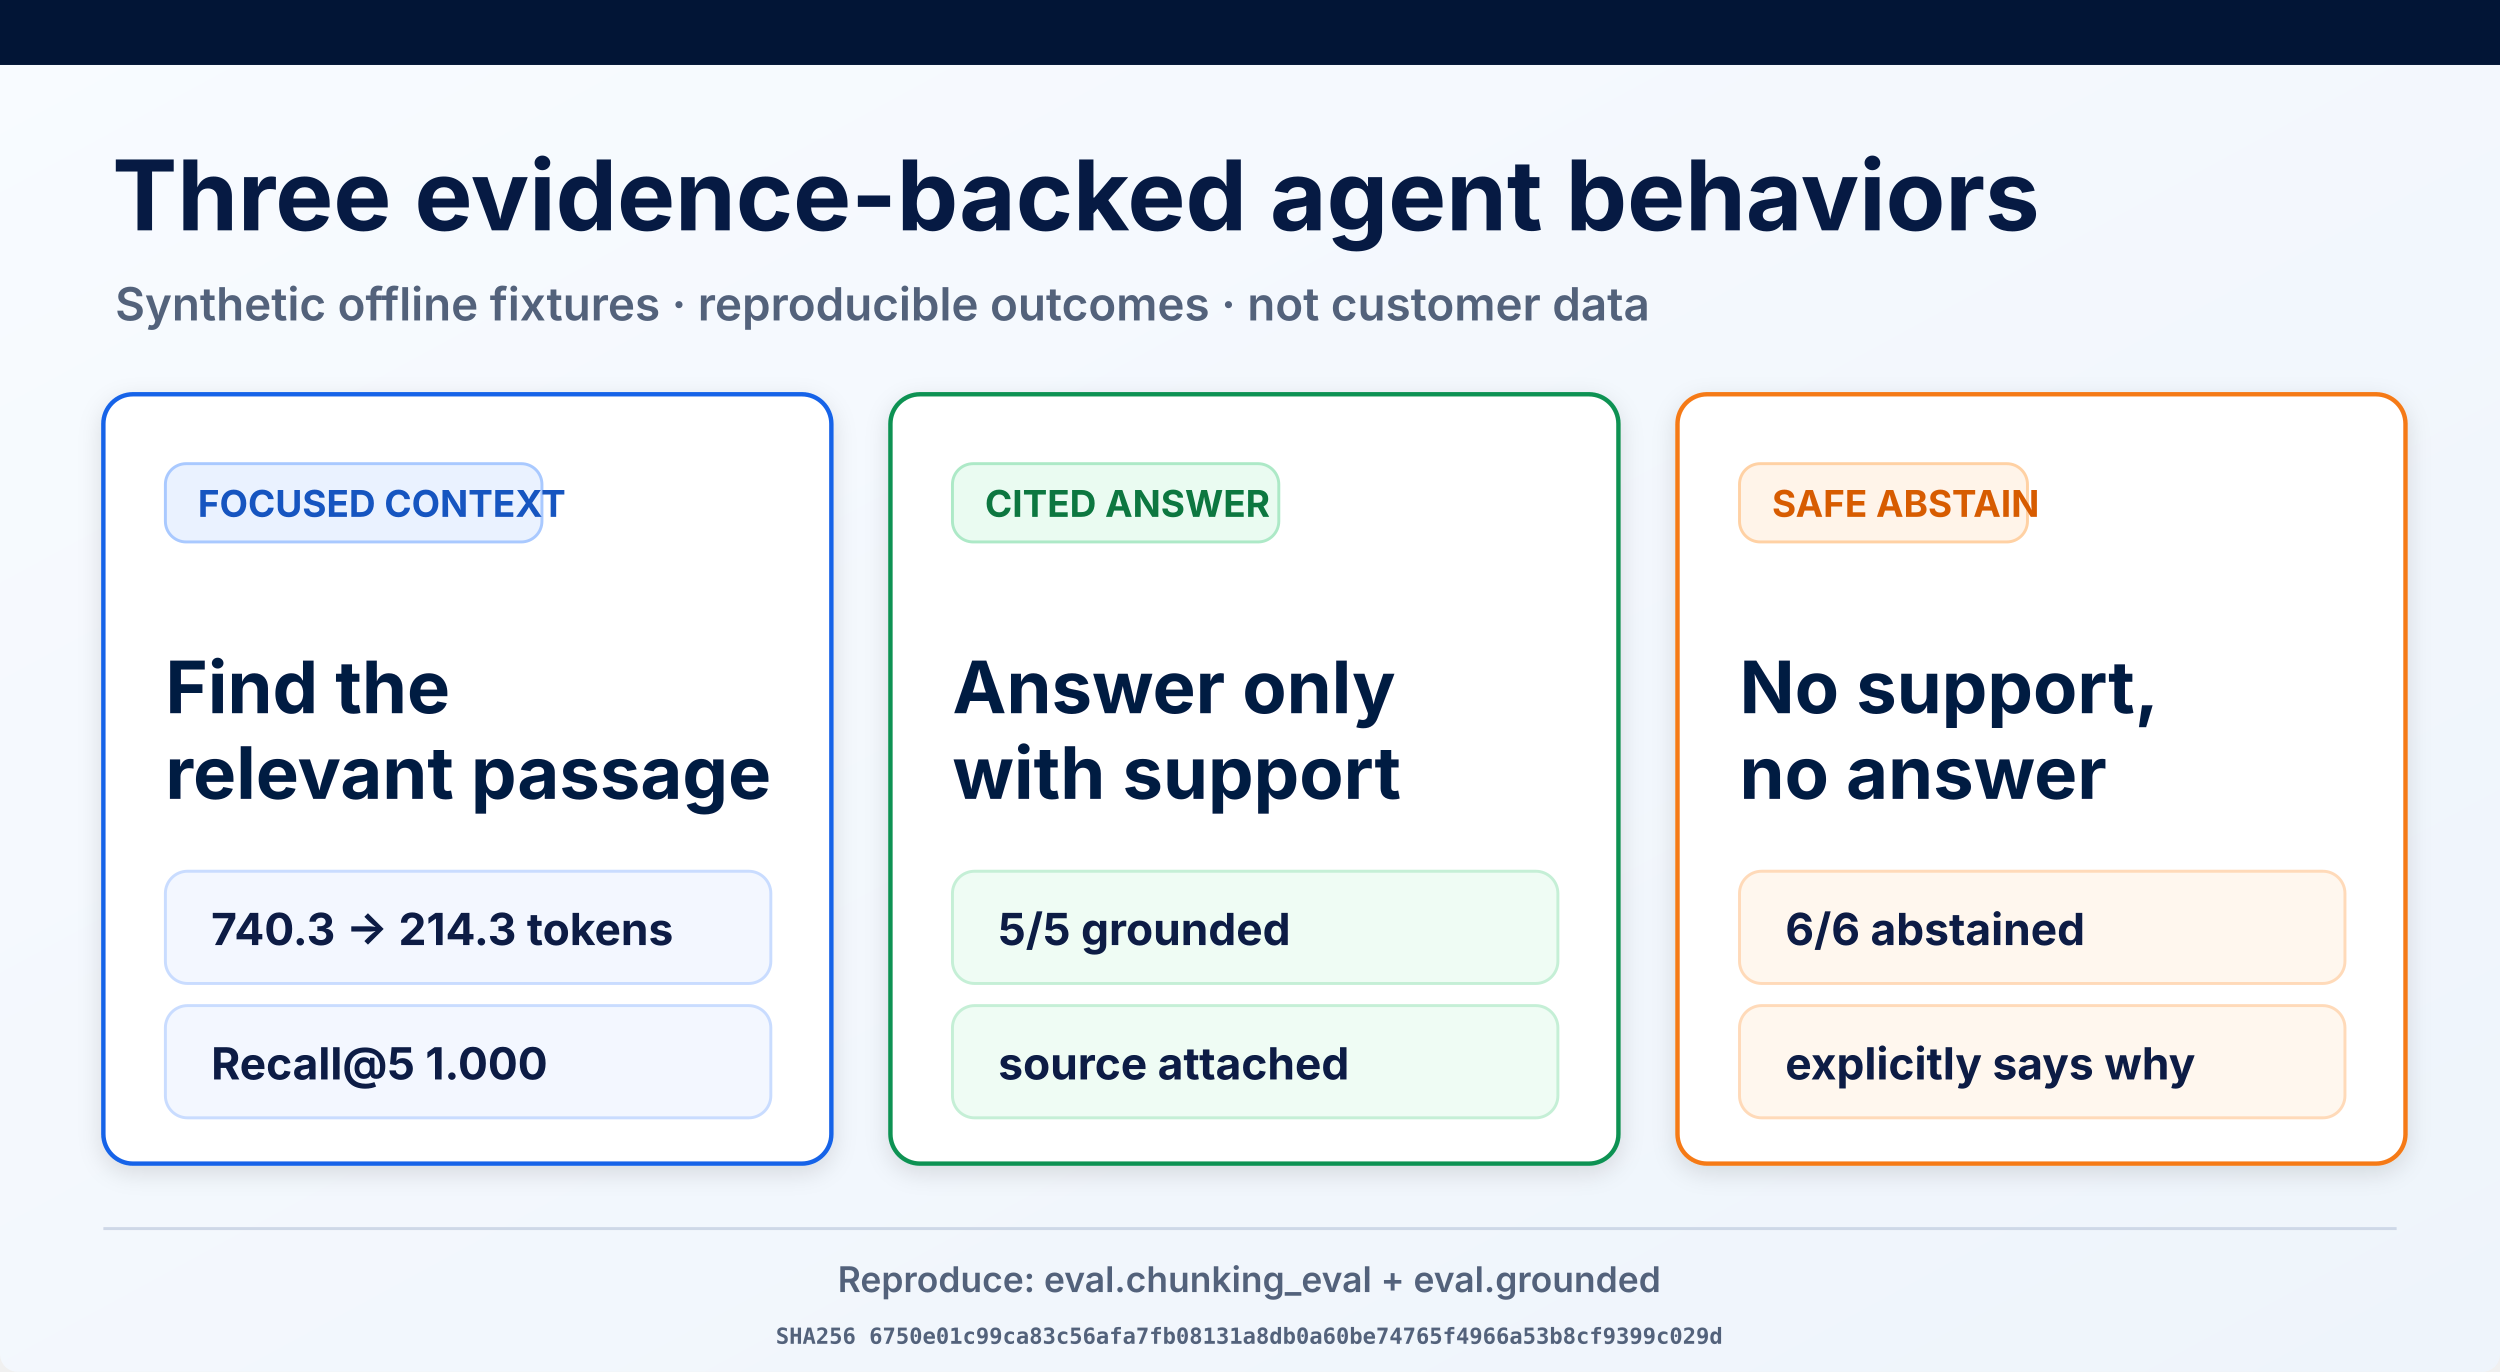
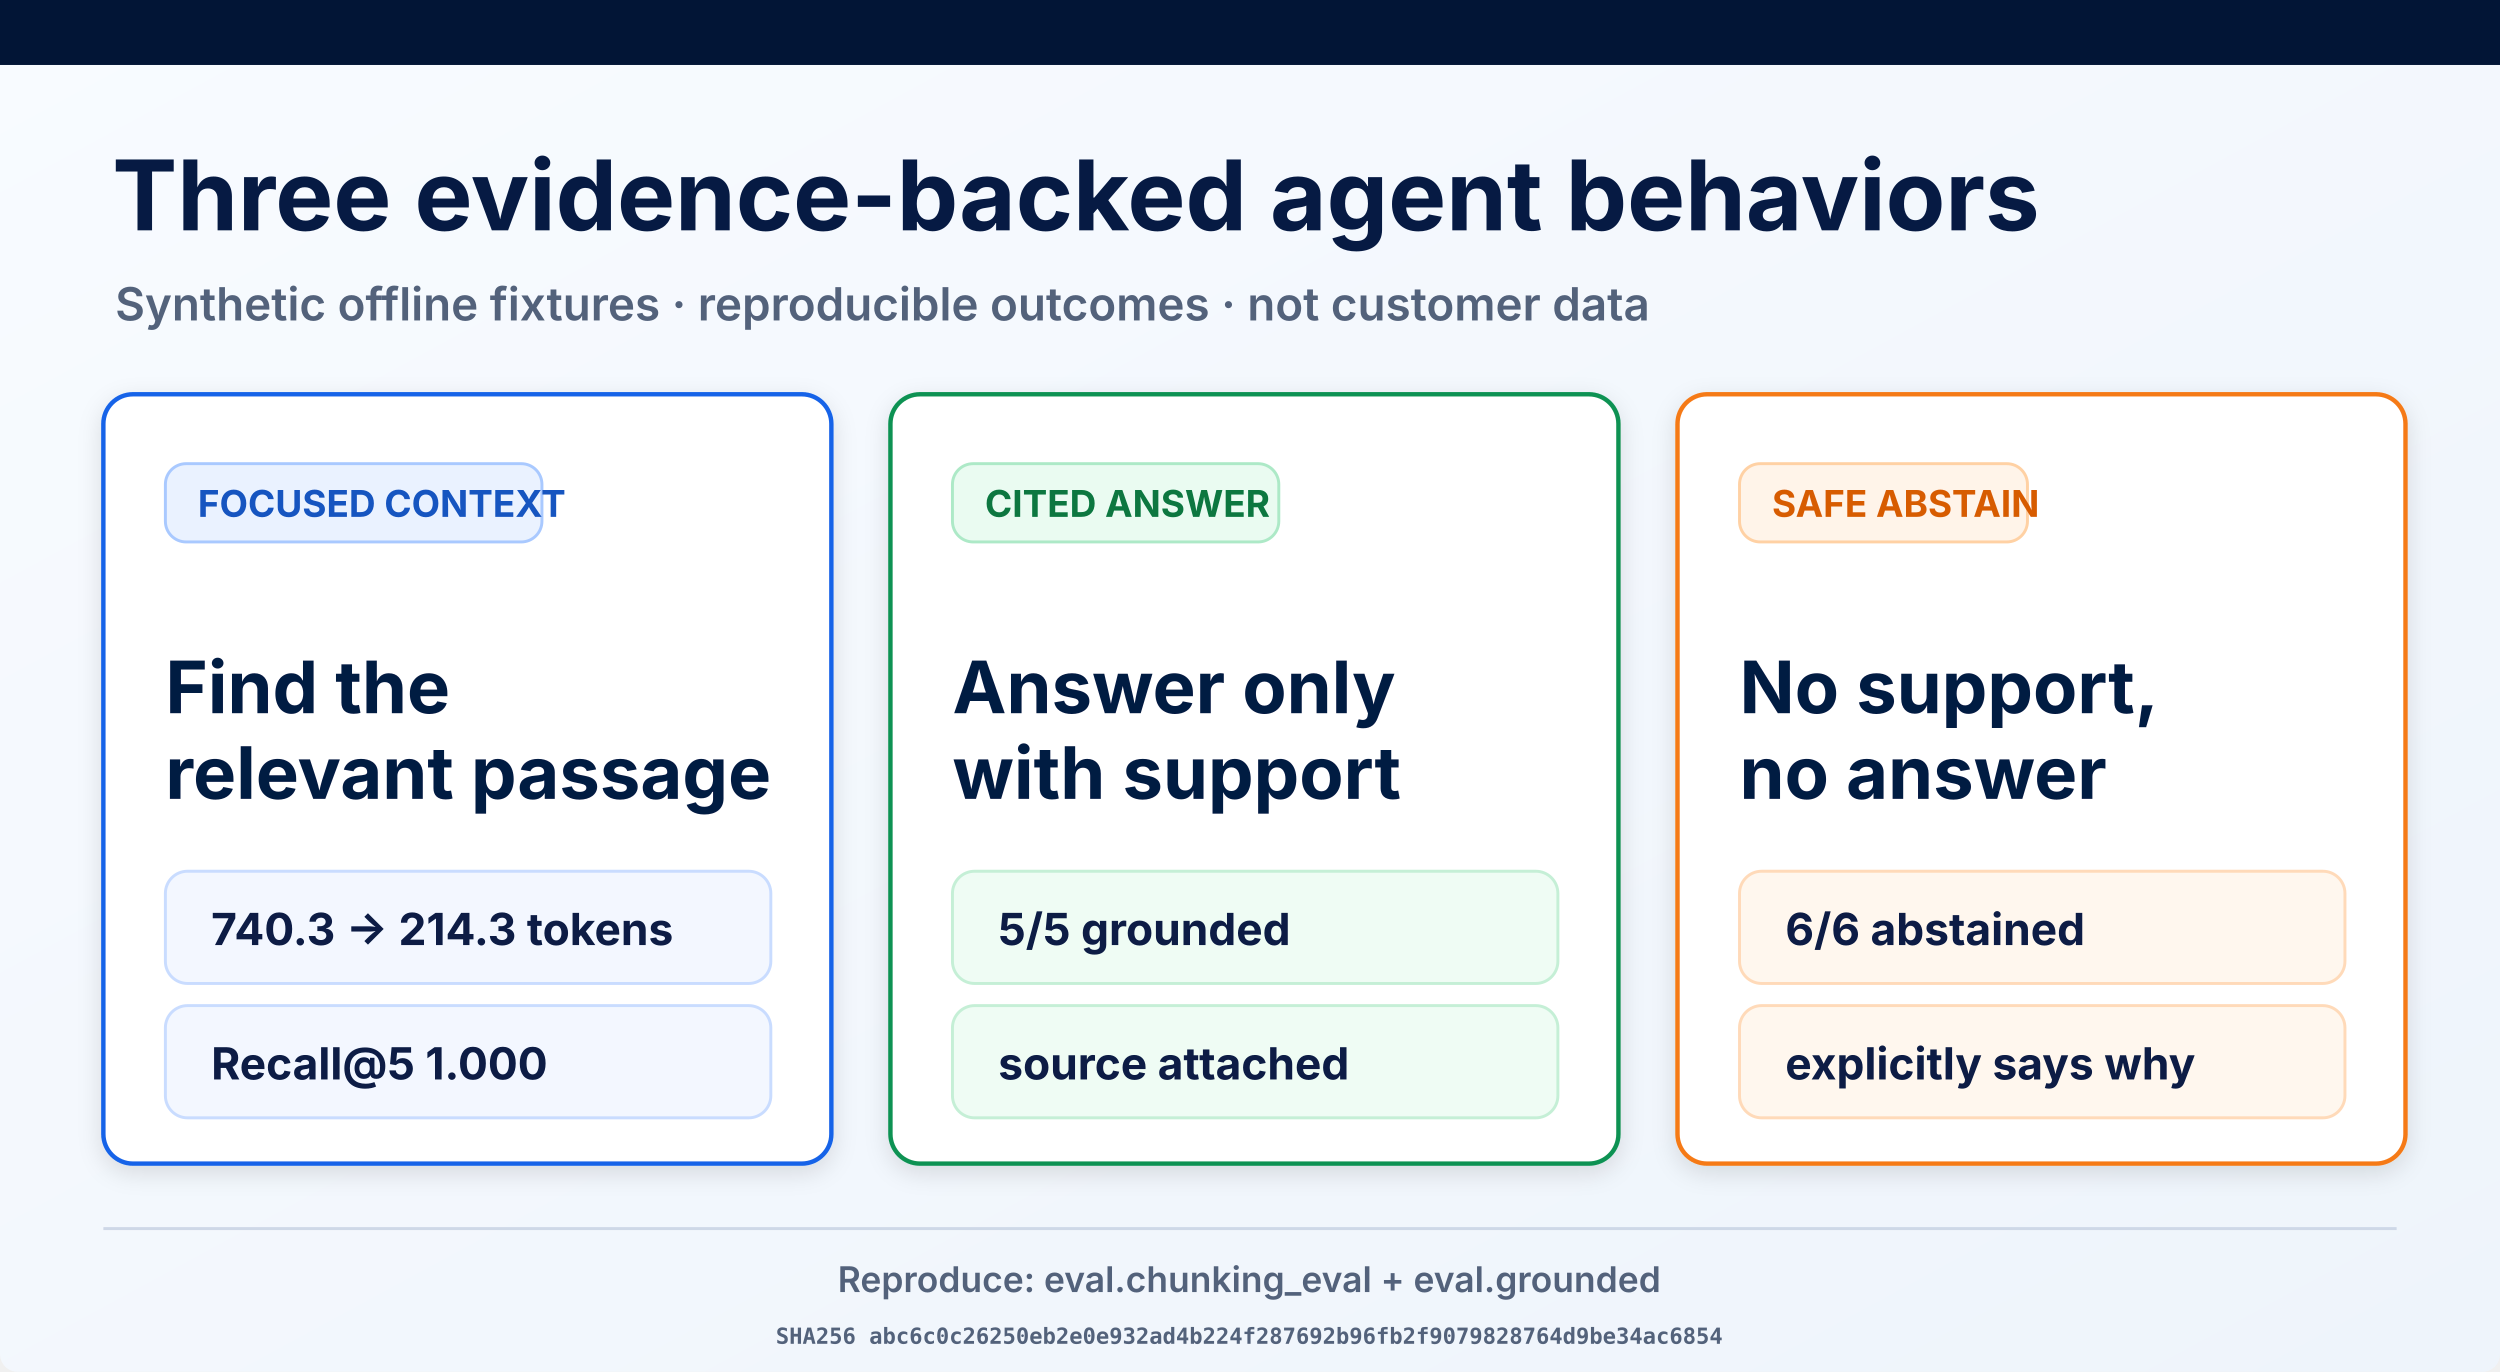
<svg xmlns="http://www.w3.org/2000/svg" width="1693" height="929" viewBox="0 0 1693 929" role="img" aria-labelledby="title desc">
  <defs>
    <linearGradient id="page" x1="0" y1="0" x2="1" y2="1">
      <stop offset="0" stop-color="#f8fbff" />
      <stop offset="1" stop-color="#eef4fb" />
    </linearGradient>
    <filter id="shadow" x="-10%" y="-10%" width="120%" height="130%">
      <feDropShadow dx="0" dy="5" stdDeviation="8" flood-opacity=".12" />
    </filter>
  </defs>
  <rect width="1693" height="929" rx="12" fill="url(#page)" />
  <rect width="1693" height="44" fill="#021536" />
  <text x="76" y="156" font-family="Inter, Arial, sans-serif" font-size="66" font-weight="700" fill="#061a43">Three evidence-backed agent behaviors</text>
  <text x="78" y="217" font-family="Inter, Arial, sans-serif" font-size="31" font-weight="600" fill="#53627b">Synthetic offline fixtures · reproducible outcomes · not customer data</text>
  <g filter="url(#shadow)">
    <rect x="70" y="267" width="493" height="521" rx="20" fill="#fff" stroke="#1763e8" stroke-width="3" />
    <rect x="112" y="314" width="255" height="53" rx="14" fill="#eaf2ff" stroke="#a9c9ff" stroke-width="2" />
    <text x="134" y="350" font-family="Inter, Arial, sans-serif" font-size="25" font-weight="700" fill="#1554c0">FOCUSED CONTEXT</text>
    <text x="112" y="483" font-family="Inter, Arial, sans-serif" font-size="49" font-weight="700" fill="#061a43">Find the</text>
    <text x="112" y="541" font-family="Inter, Arial, sans-serif" font-size="49" font-weight="700" fill="#061a43">relevant passage</text>
    <rect x="112" y="590" width="410" height="76" rx="15" fill="#f3f7ff" stroke="#c9dcff" stroke-width="2" />
    <text x="143" y="640" font-family="Inter, Arial, sans-serif" font-size="30" font-weight="700" fill="#0a1b44">740.3 → 214.3 tokens</text>
    <rect x="112" y="681" width="410" height="76" rx="15" fill="#f3f7ff" stroke="#c9dcff" stroke-width="2" />
    <text x="143" y="731" font-family="Inter, Arial, sans-serif" font-size="30" font-weight="700" fill="#0a1b44">Recall@5 1.000</text>
  </g>
  <g filter="url(#shadow)">
    <rect x="603" y="267" width="493" height="521" rx="20" fill="#fff" stroke="#109252" stroke-width="3" />
    <rect x="645" y="314" width="221" height="53" rx="14" fill="#eafbf1" stroke="#ade9c7" stroke-width="2" />
    <text x="667" y="350" font-family="Inter, Arial, sans-serif" font-size="25" font-weight="700" fill="#08773f">CITED ANSWER</text>
    <text x="645" y="483" font-family="Inter, Arial, sans-serif" font-size="49" font-weight="700" fill="#061a43">Answer only</text>
    <text x="645" y="541" font-family="Inter, Arial, sans-serif" font-size="49" font-weight="700" fill="#061a43">with support</text>
    <rect x="645" y="590" width="410" height="76" rx="15" fill="#effcf4" stroke="#c5efd6" stroke-width="2" />
    <text x="676" y="640" font-family="Inter, Arial, sans-serif" font-size="30" font-weight="700" fill="#0a1b44">5/5 grounded</text>
    <rect x="645" y="681" width="410" height="76" rx="15" fill="#effcf4" stroke="#c5efd6" stroke-width="2" />
    <text x="676" y="731" font-family="Inter, Arial, sans-serif" font-size="30" font-weight="700" fill="#0a1b44">source attached</text>
  </g>
  <g filter="url(#shadow)">
    <rect x="1136" y="267" width="493" height="521" rx="20" fill="#fff" stroke="#f57a19" stroke-width="3" />
    <rect x="1178" y="314" width="195" height="53" rx="14" fill="#fff4e9" stroke="#ffd1a4" stroke-width="2" />
    <text x="1200" y="350" font-family="Inter, Arial, sans-serif" font-size="25" font-weight="700" fill="#d75c06">SAFE ABSTAIN</text>
    <text x="1178" y="483" font-family="Inter, Arial, sans-serif" font-size="49" font-weight="700" fill="#061a43">No support,</text>
    <text x="1178" y="541" font-family="Inter, Arial, sans-serif" font-size="49" font-weight="700" fill="#061a43">no answer</text>
    <rect x="1178" y="590" width="410" height="76" rx="15" fill="#fff7ee" stroke="#ffdab9" stroke-width="2" />
    <text x="1209" y="640" font-family="Inter, Arial, sans-serif" font-size="30" font-weight="700" fill="#0a1b44">6/6 abstained</text>
    <rect x="1178" y="681" width="410" height="76" rx="15" fill="#fff7ee" stroke="#ffdab9" stroke-width="2" />
    <text x="1209" y="731" font-family="Inter, Arial, sans-serif" font-size="30" font-weight="700" fill="#0a1b44">explicitly says why</text>
  </g>
  <line x1="70" y1="832" x2="1623" y2="832" stroke="#ced8e7" stroke-width="2" />
  <text x="846" y="875" text-anchor="middle" font-family="Inter, Arial, sans-serif" font-size="24" font-weight="600" fill="#53627b">Reproduce: eval.chunking_eval + eval.grounded</text>
-   <text x="846" y="910" text-anchor="middle" font-family="ui-monospace, monospace" font-size="15" font-weight="600" fill="#53627b">SHA256 6750e01c99ca83c56afa7fb08131a8db0a60be74765f4966a53b8cf9399c029d</text>
+   <text x="846" y="910" text-anchor="middle" font-family="ui-monospace, monospace" font-size="15" font-weight="600" fill="#53627b">SHA256 abc6c0c26250eb2e0e932ad4b224f287692b96fb2f9079828764d9be34ac6854</text>
</svg>
